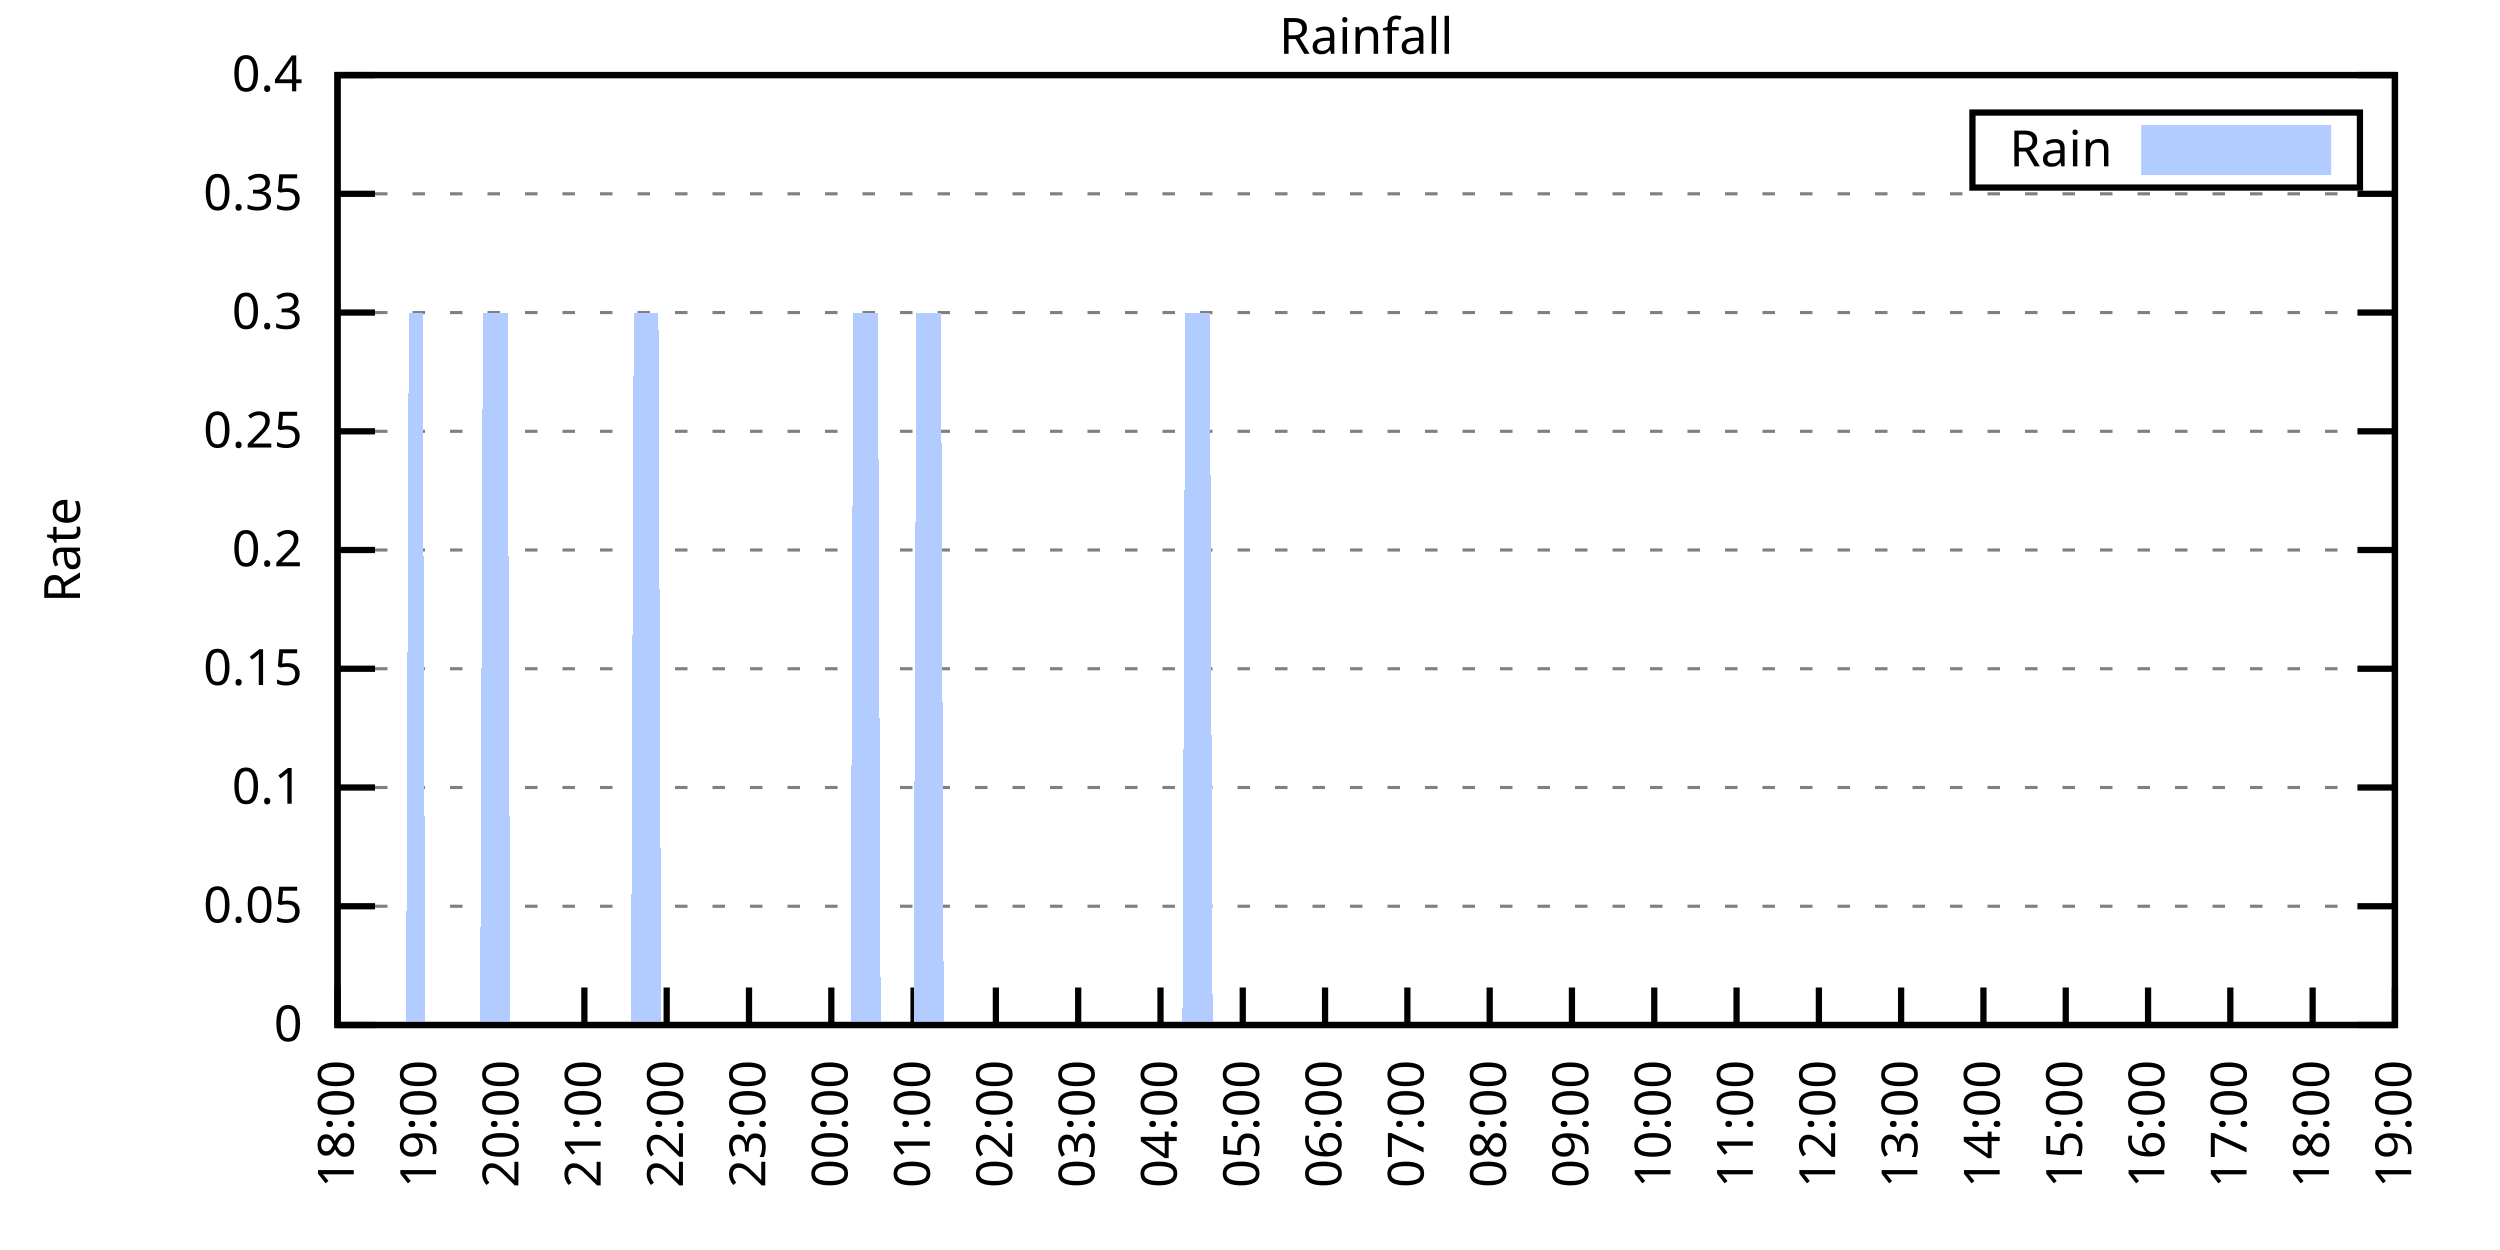
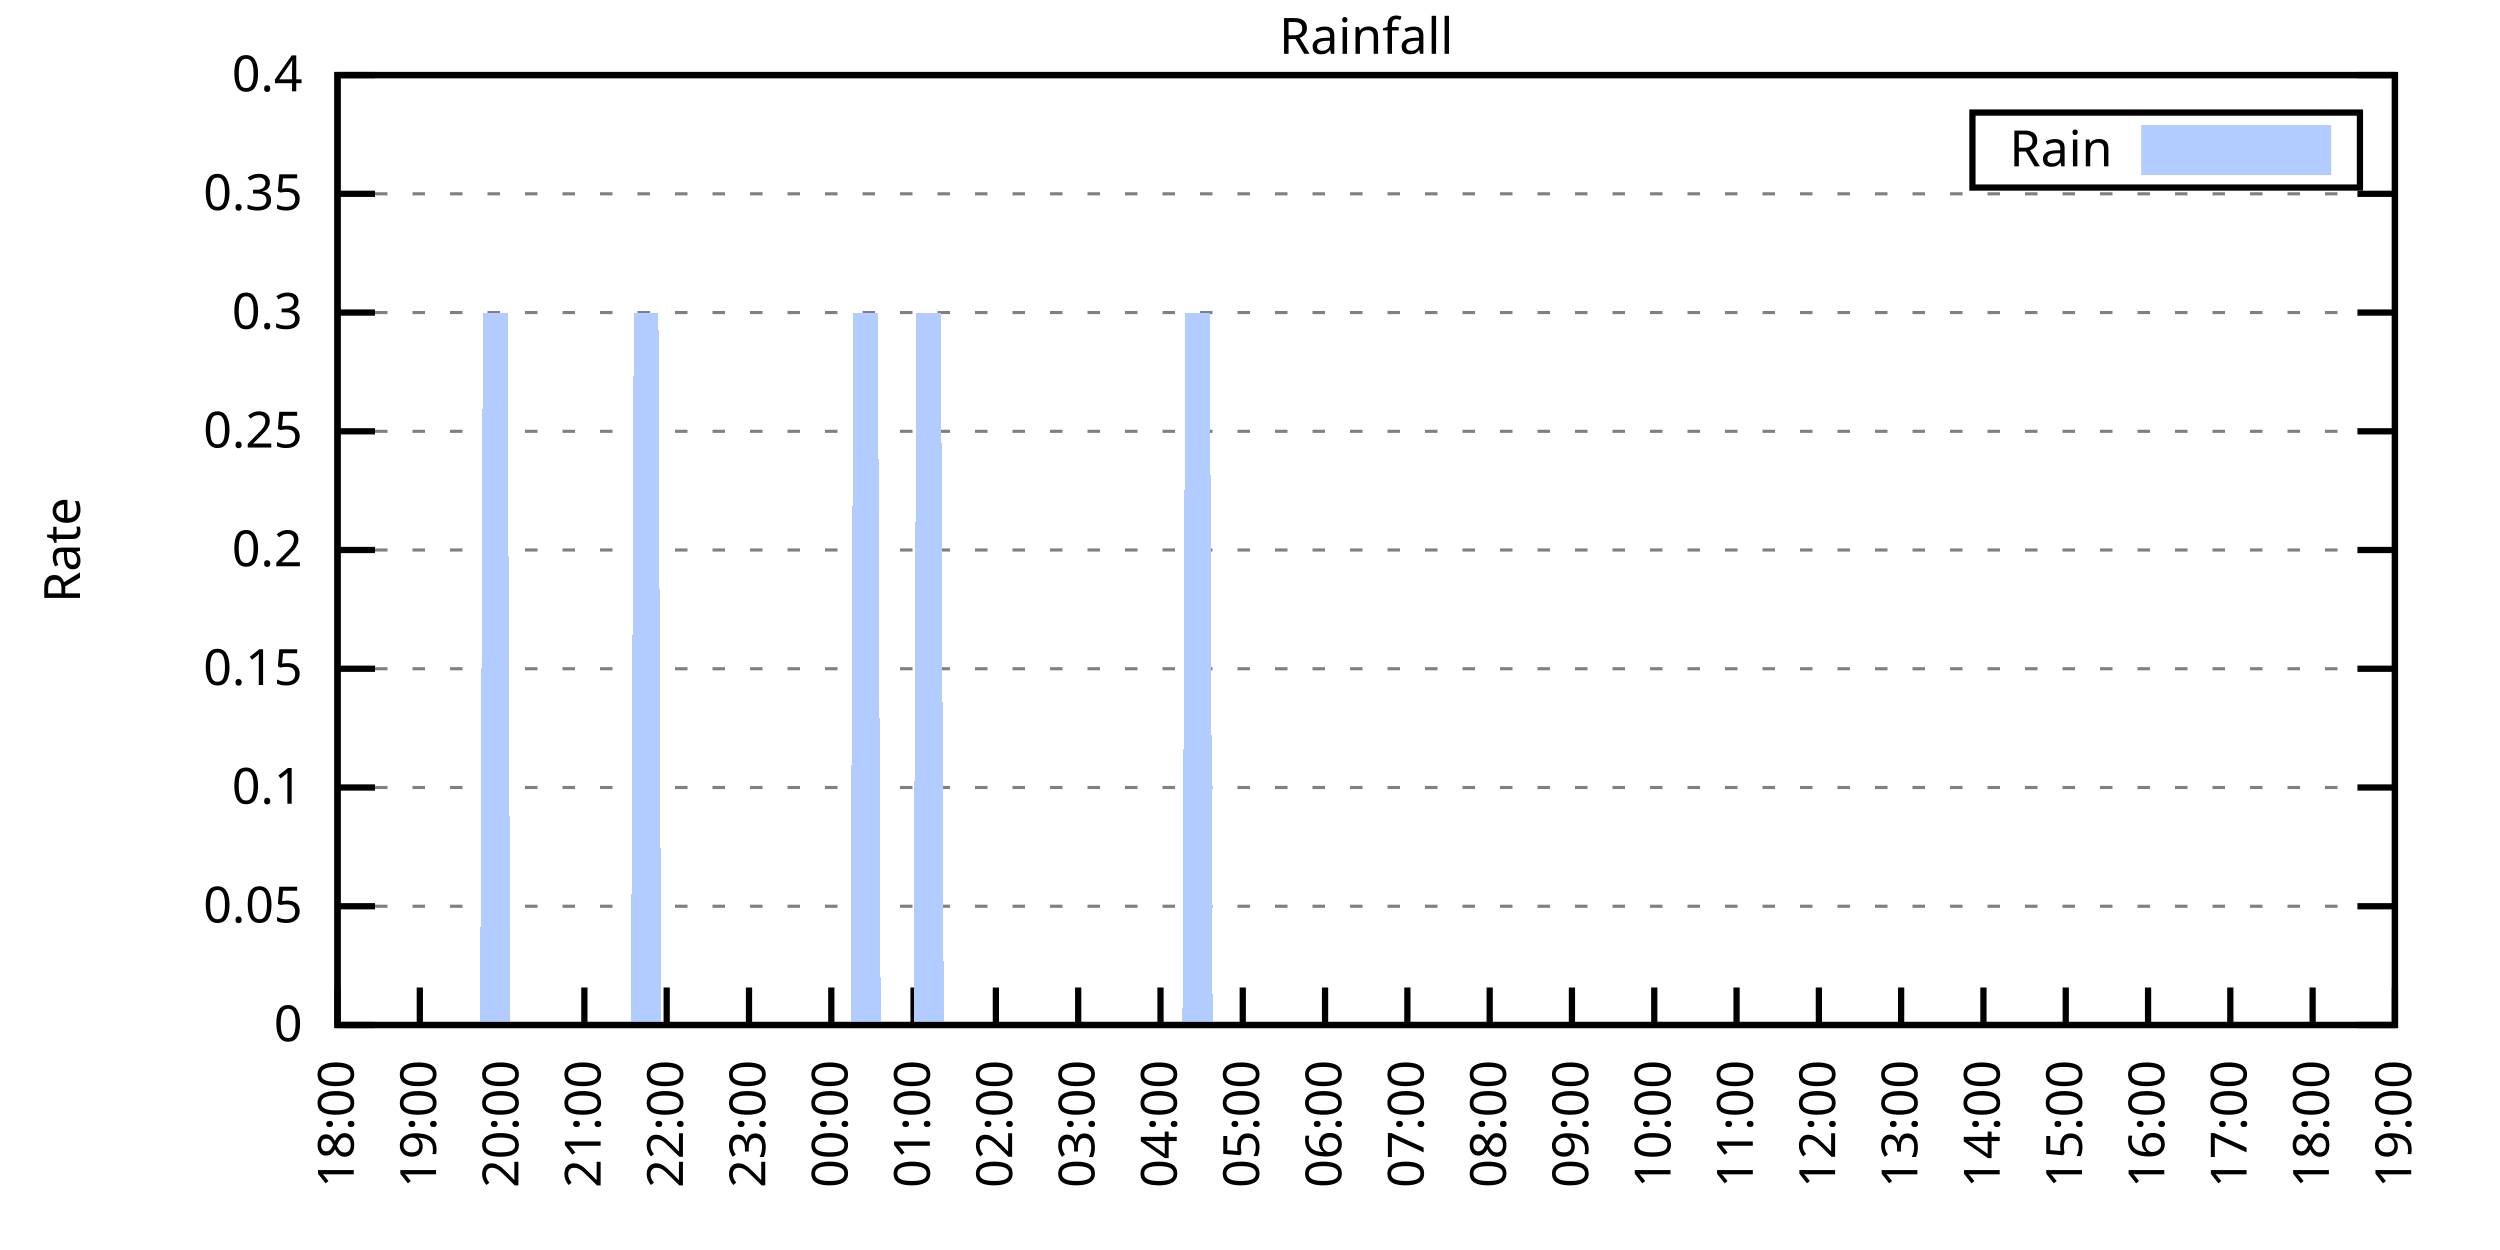
<svg xmlns="http://www.w3.org/2000/svg" xmlns:xlink="http://www.w3.org/1999/xlink" width="400" height="200" viewBox="0 0 400 200">
  <g id="gnuplot_canvas">
    <rect x="0" y="0" width="400" height="200" fill="none" />
    <defs>
      <circle id="gpDot" r="0.5" stroke-width="0.5" stroke="currentColor" />
      <path id="gpPt0" stroke-width="0.333" stroke="currentColor" d="M-1,0 h2 M0,-1 v2" />
      <path id="gpPt1" stroke-width="0.333" stroke="currentColor" d="M-1,-1 L1,1 M1,-1 L-1,1" />
      <path id="gpPt2" stroke-width="0.333" stroke="currentColor" d="M-1,0 L1,0 M0,-1 L0,1 M-1,-1 L1,1 M-1,1 L1,-1" />
      <rect id="gpPt3" stroke-width="0.333" stroke="currentColor" x="-1" y="-1" width="2" height="2" />
      <rect id="gpPt4" stroke-width="0.333" stroke="currentColor" fill="currentColor" x="-1" y="-1" width="2" height="2" />
      <circle id="gpPt5" stroke-width="0.333" stroke="currentColor" cx="0" cy="0" r="1" />
      <use xlink:href="#gpPt5" id="gpPt6" fill="currentColor" stroke="none" />
      <path id="gpPt7" stroke-width="0.333" stroke="currentColor" d="M0,-1.33 L-1.33,0.67 L1.33,0.67 z" />
      <use xlink:href="#gpPt7" id="gpPt8" fill="currentColor" stroke="none" />
      <use xlink:href="#gpPt7" id="gpPt9" stroke="currentColor" transform="rotate(180)" />
      <use xlink:href="#gpPt9" id="gpPt10" fill="currentColor" stroke="none" />
      <use xlink:href="#gpPt3" id="gpPt11" stroke="currentColor" transform="rotate(45)" />
      <use xlink:href="#gpPt11" id="gpPt12" fill="currentColor" stroke="none" />
      <path id="gpPt13" stroke-width="0.333" stroke="currentColor" d="M0,1.330 L1.265,0.411 L0.782,-1.067 L-0.782,-1.076 L-1.265,0.411 z" />
      <use xlink:href="#gpPt13" id="gpPt14" fill="currentColor" stroke="none" />
      <filter id="textbox" filterUnits="objectBoundingBox" x="0" y="0" height="1" width="1">
        <feFlood flood-color="white" flood-opacity="1" result="bgnd" />
        <feComposite in="SourceGraphic" in2="bgnd" operator="atop" />
      </filter>
      <filter id="greybox" filterUnits="objectBoundingBox" x="0" y="0" height="1" width="1">
        <feFlood flood-color="lightgrey" flood-opacity="1" result="grey" />
        <feComposite in="SourceGraphic" in2="grey" operator="atop" />
      </filter>
    </defs>
    <g fill="none" color="white" stroke="currentColor" stroke-width="1.00" stroke-linecap="butt" stroke-linejoin="miter">
</g>
    <g fill="none" color="black" stroke="currentColor" stroke-width="1.00" stroke-linecap="butt" stroke-linejoin="miter">
      <g stroke="none" shape-rendering="crispEdges">
        <polygon fill="rgb(255, 255, 255)" points="54.00,164.00 383.18,164.00 383.18,12.02 54.00,12.02 " />
      </g>
    </g>
    <g fill="none" color="black" stroke="currentColor" stroke-width="1.00" stroke-linecap="butt" stroke-linejoin="miter">
</g>
    <g fill="none" color="black" stroke="black" stroke-width="0.50" stroke-linecap="butt" stroke-linejoin="miter">
</g>
    <g fill="none" color="gray" stroke="currentColor" stroke-width="0.50" stroke-linecap="butt" stroke-linejoin="miter">
      <path stroke="gray" stroke-dasharray="2,4" class="gridline" d="M54.00,164.00 L383.19,164.00  " />
    </g>
    <g fill="none" color="gray" stroke="gray" stroke-width="1.00" stroke-linecap="butt" stroke-linejoin="miter">
</g>
    <g fill="none" color="black" stroke="currentColor" stroke-width="1.00" stroke-linecap="butt" stroke-linejoin="miter">
      <path stroke="black" d="M54.00,164.00 L60.00,164.00 M383.19,164.00 L377.19,164.00  " />
      <g transform="translate(48.40,166.60)" stroke="none" fill="black" font-family="Sans" font-size="8.00" text-anchor="end">
        <text>
          <tspan font-family="Sans"> 0</tspan>
        </text>
      </g>
    </g>
    <g fill="none" color="black" stroke="currentColor" stroke-width="1.00" stroke-linecap="butt" stroke-linejoin="miter">
</g>
    <g fill="none" color="black" stroke="black" stroke-width="0.50" stroke-linecap="butt" stroke-linejoin="miter">
</g>
    <g fill="none" color="gray" stroke="currentColor" stroke-width="0.50" stroke-linecap="butt" stroke-linejoin="miter">
      <path stroke="gray" stroke-dasharray="2,4" class="gridline" d="M54.00,145.00 L383.19,145.00  " />
    </g>
    <g fill="none" color="gray" stroke="gray" stroke-width="1.00" stroke-linecap="butt" stroke-linejoin="miter">
</g>
    <g fill="none" color="black" stroke="currentColor" stroke-width="1.00" stroke-linecap="butt" stroke-linejoin="miter">
      <path stroke="black" d="M54.00,145.00 L60.00,145.00 M383.19,145.00 L377.19,145.00  " />
      <g transform="translate(48.40,147.60)" stroke="none" fill="black" font-family="Sans" font-size="8.00" text-anchor="end">
        <text>
          <tspan font-family="Sans"> 0.05</tspan>
        </text>
      </g>
    </g>
    <g fill="none" color="black" stroke="currentColor" stroke-width="1.00" stroke-linecap="butt" stroke-linejoin="miter">
</g>
    <g fill="none" color="black" stroke="black" stroke-width="0.50" stroke-linecap="butt" stroke-linejoin="miter">
</g>
    <g fill="none" color="gray" stroke="currentColor" stroke-width="0.50" stroke-linecap="butt" stroke-linejoin="miter">
      <path stroke="gray" stroke-dasharray="2,4" class="gridline" d="M54.00,126.00 L383.19,126.00  " />
    </g>
    <g fill="none" color="gray" stroke="gray" stroke-width="1.00" stroke-linecap="butt" stroke-linejoin="miter">
</g>
    <g fill="none" color="black" stroke="currentColor" stroke-width="1.00" stroke-linecap="butt" stroke-linejoin="miter">
      <path stroke="black" d="M54.00,126.00 L60.00,126.00 M383.19,126.00 L377.19,126.00  " />
      <g transform="translate(48.40,128.60)" stroke="none" fill="black" font-family="Sans" font-size="8.00" text-anchor="end">
        <text>
          <tspan font-family="Sans"> 0.1</tspan>
        </text>
      </g>
    </g>
    <g fill="none" color="black" stroke="currentColor" stroke-width="1.00" stroke-linecap="butt" stroke-linejoin="miter">
</g>
    <g fill="none" color="black" stroke="black" stroke-width="0.50" stroke-linecap="butt" stroke-linejoin="miter">
</g>
    <g fill="none" color="gray" stroke="currentColor" stroke-width="0.50" stroke-linecap="butt" stroke-linejoin="miter">
      <path stroke="gray" stroke-dasharray="2,4" class="gridline" d="M54.00,107.00 L383.19,107.00  " />
    </g>
    <g fill="none" color="gray" stroke="gray" stroke-width="1.00" stroke-linecap="butt" stroke-linejoin="miter">
</g>
    <g fill="none" color="black" stroke="currentColor" stroke-width="1.00" stroke-linecap="butt" stroke-linejoin="miter">
      <path stroke="black" d="M54.00,107.00 L60.00,107.00 M383.19,107.00 L377.19,107.00  " />
      <g transform="translate(48.40,109.60)" stroke="none" fill="black" font-family="Sans" font-size="8.00" text-anchor="end">
        <text>
          <tspan font-family="Sans"> 0.15</tspan>
        </text>
      </g>
    </g>
    <g fill="none" color="black" stroke="currentColor" stroke-width="1.00" stroke-linecap="butt" stroke-linejoin="miter">
</g>
    <g fill="none" color="black" stroke="black" stroke-width="0.50" stroke-linecap="butt" stroke-linejoin="miter">
</g>
    <g fill="none" color="gray" stroke="currentColor" stroke-width="0.50" stroke-linecap="butt" stroke-linejoin="miter">
      <path stroke="gray" stroke-dasharray="2,4" class="gridline" d="M54.00,88.00 L383.19,88.00  " />
    </g>
    <g fill="none" color="gray" stroke="gray" stroke-width="1.00" stroke-linecap="butt" stroke-linejoin="miter">
</g>
    <g fill="none" color="black" stroke="currentColor" stroke-width="1.00" stroke-linecap="butt" stroke-linejoin="miter">
      <path stroke="black" d="M54.00,88.00 L60.00,88.00 M383.19,88.00 L377.19,88.00  " />
      <g transform="translate(48.40,90.60)" stroke="none" fill="black" font-family="Sans" font-size="8.00" text-anchor="end">
        <text>
          <tspan font-family="Sans"> 0.2</tspan>
        </text>
      </g>
    </g>
    <g fill="none" color="black" stroke="currentColor" stroke-width="1.00" stroke-linecap="butt" stroke-linejoin="miter">
</g>
    <g fill="none" color="black" stroke="black" stroke-width="0.50" stroke-linecap="butt" stroke-linejoin="miter">
</g>
    <g fill="none" color="gray" stroke="currentColor" stroke-width="0.50" stroke-linecap="butt" stroke-linejoin="miter">
      <path stroke="gray" stroke-dasharray="2,4" class="gridline" d="M54.00,69.01 L383.19,69.01  " />
    </g>
    <g fill="none" color="gray" stroke="gray" stroke-width="1.00" stroke-linecap="butt" stroke-linejoin="miter">
</g>
    <g fill="none" color="black" stroke="currentColor" stroke-width="1.00" stroke-linecap="butt" stroke-linejoin="miter">
      <path stroke="black" d="M54.00,69.01 L60.00,69.01 M383.19,69.01 L377.19,69.01  " />
      <g transform="translate(48.40,71.61)" stroke="none" fill="black" font-family="Sans" font-size="8.00" text-anchor="end">
        <text>
          <tspan font-family="Sans"> 0.25</tspan>
        </text>
      </g>
    </g>
    <g fill="none" color="black" stroke="currentColor" stroke-width="1.00" stroke-linecap="butt" stroke-linejoin="miter">
</g>
    <g fill="none" color="black" stroke="black" stroke-width="0.50" stroke-linecap="butt" stroke-linejoin="miter">
</g>
    <g fill="none" color="gray" stroke="currentColor" stroke-width="0.50" stroke-linecap="butt" stroke-linejoin="miter">
      <path stroke="gray" stroke-dasharray="2,4" class="gridline" d="M54.00,50.01 L383.19,50.01  " />
    </g>
    <g fill="none" color="gray" stroke="gray" stroke-width="1.00" stroke-linecap="butt" stroke-linejoin="miter">
</g>
    <g fill="none" color="black" stroke="currentColor" stroke-width="1.00" stroke-linecap="butt" stroke-linejoin="miter">
      <path stroke="black" d="M54.00,50.01 L60.00,50.01 M383.19,50.01 L377.19,50.01  " />
      <g transform="translate(48.40,52.61)" stroke="none" fill="black" font-family="Sans" font-size="8.00" text-anchor="end">
        <text>
          <tspan font-family="Sans"> 0.3</tspan>
        </text>
      </g>
    </g>
    <g fill="none" color="black" stroke="currentColor" stroke-width="1.00" stroke-linecap="butt" stroke-linejoin="miter">
</g>
    <g fill="none" color="black" stroke="black" stroke-width="0.50" stroke-linecap="butt" stroke-linejoin="miter">
</g>
    <g fill="none" color="gray" stroke="currentColor" stroke-width="0.50" stroke-linecap="butt" stroke-linejoin="miter">
      <path stroke="gray" stroke-dasharray="2,4" class="gridline" d="M54.00,31.01 L383.19,31.01  " />
    </g>
    <g fill="none" color="gray" stroke="gray" stroke-width="1.00" stroke-linecap="butt" stroke-linejoin="miter">
</g>
    <g fill="none" color="black" stroke="currentColor" stroke-width="1.00" stroke-linecap="butt" stroke-linejoin="miter">
      <path stroke="black" d="M54.00,31.01 L60.00,31.01 M383.19,31.01 L377.19,31.01  " />
      <g transform="translate(48.40,33.61)" stroke="none" fill="black" font-family="Sans" font-size="8.00" text-anchor="end">
        <text>
          <tspan font-family="Sans"> 0.35</tspan>
        </text>
      </g>
    </g>
    <g fill="none" color="black" stroke="currentColor" stroke-width="1.00" stroke-linecap="butt" stroke-linejoin="miter">
</g>
    <g fill="none" color="black" stroke="black" stroke-width="0.50" stroke-linecap="butt" stroke-linejoin="miter">
</g>
    <g fill="none" color="gray" stroke="currentColor" stroke-width="0.50" stroke-linecap="butt" stroke-linejoin="miter">
      <path stroke="gray" stroke-dasharray="2,4" class="gridline" d="M54.00,12.01 L383.19,12.01  " />
    </g>
    <g fill="none" color="gray" stroke="gray" stroke-width="1.00" stroke-linecap="butt" stroke-linejoin="miter">
</g>
    <g fill="none" color="black" stroke="currentColor" stroke-width="1.00" stroke-linecap="butt" stroke-linejoin="miter">
      <path stroke="black" d="M54.00,12.01 L60.00,12.01 M383.19,12.01 L377.19,12.01  " />
      <g transform="translate(48.40,14.61)" stroke="none" fill="black" font-family="Sans" font-size="8.00" text-anchor="end">
        <text>
          <tspan font-family="Sans"> 0.4</tspan>
        </text>
      </g>
    </g>
    <g fill="none" color="black" stroke="currentColor" stroke-width="1.00" stroke-linecap="butt" stroke-linejoin="miter">
      <path stroke="black" d="M54.00,164.00 L54.00,158.00  " />
      <g transform="translate(56.60,169.60) rotate(270.00)" stroke="none" fill="black" font-family="Sans" font-size="8.00" text-anchor="end">
        <text>
          <tspan font-family="Sans">18:00</tspan>
        </text>
      </g>
    </g>
    <g fill="none" color="black" stroke="currentColor" stroke-width="1.00" stroke-linecap="butt" stroke-linejoin="miter">
      <path stroke="black" d="M67.17,164.00 L67.17,158.00  " />
      <g transform="translate(69.77,169.60) rotate(270.00)" stroke="none" fill="black" font-family="Sans" font-size="8.00" text-anchor="end">
        <text>
          <tspan font-family="Sans">19:00</tspan>
        </text>
      </g>
    </g>
    <g fill="none" color="black" stroke="currentColor" stroke-width="1.00" stroke-linecap="butt" stroke-linejoin="miter">
      <path stroke="black" d="M80.34,164.00 L80.34,158.00  " />
      <g transform="translate(82.94,169.60) rotate(270.00)" stroke="none" fill="black" font-family="Sans" font-size="8.00" text-anchor="end">
        <text>
          <tspan font-family="Sans">20:00</tspan>
        </text>
      </g>
    </g>
    <g fill="none" color="black" stroke="currentColor" stroke-width="1.00" stroke-linecap="butt" stroke-linejoin="miter">
      <path stroke="black" d="M93.50,164.00 L93.50,158.00  " />
      <g transform="translate(96.10,169.60) rotate(270.00)" stroke="none" fill="black" font-family="Sans" font-size="8.00" text-anchor="end">
        <text>
          <tspan font-family="Sans">21:00</tspan>
        </text>
      </g>
    </g>
    <g fill="none" color="black" stroke="currentColor" stroke-width="1.00" stroke-linecap="butt" stroke-linejoin="miter">
      <path stroke="black" d="M106.67,164.00 L106.67,158.00  " />
      <g transform="translate(109.27,169.60) rotate(270.00)" stroke="none" fill="black" font-family="Sans" font-size="8.00" text-anchor="end">
        <text>
          <tspan font-family="Sans">22:00</tspan>
        </text>
      </g>
    </g>
    <g fill="none" color="black" stroke="currentColor" stroke-width="1.00" stroke-linecap="butt" stroke-linejoin="miter">
      <path stroke="black" d="M119.84,164.00 L119.84,158.00  " />
      <g transform="translate(122.44,169.60) rotate(270.00)" stroke="none" fill="black" font-family="Sans" font-size="8.00" text-anchor="end">
        <text>
          <tspan font-family="Sans">23:00</tspan>
        </text>
      </g>
    </g>
    <g fill="none" color="black" stroke="currentColor" stroke-width="1.00" stroke-linecap="butt" stroke-linejoin="miter">
      <path stroke="black" d="M133.01,164.00 L133.01,158.00  " />
      <g transform="translate(135.61,169.60) rotate(270.00)" stroke="none" fill="black" font-family="Sans" font-size="8.00" text-anchor="end">
        <text>
          <tspan font-family="Sans">00:00</tspan>
        </text>
      </g>
    </g>
    <g fill="none" color="black" stroke="currentColor" stroke-width="1.00" stroke-linecap="butt" stroke-linejoin="miter">
      <path stroke="black" d="M146.17,164.00 L146.17,158.00  " />
      <g transform="translate(148.77,169.60) rotate(270.00)" stroke="none" fill="black" font-family="Sans" font-size="8.00" text-anchor="end">
        <text>
          <tspan font-family="Sans">01:00</tspan>
        </text>
      </g>
    </g>
    <g fill="none" color="black" stroke="currentColor" stroke-width="1.00" stroke-linecap="butt" stroke-linejoin="miter">
      <path stroke="black" d="M159.34,164.00 L159.34,158.00  " />
      <g transform="translate(161.94,169.60) rotate(270.00)" stroke="none" fill="black" font-family="Sans" font-size="8.00" text-anchor="end">
        <text>
          <tspan font-family="Sans">02:00</tspan>
        </text>
      </g>
    </g>
    <g fill="none" color="black" stroke="currentColor" stroke-width="1.00" stroke-linecap="butt" stroke-linejoin="miter">
      <path stroke="black" d="M172.51,164.00 L172.51,158.00  " />
      <g transform="translate(175.11,169.60) rotate(270.00)" stroke="none" fill="black" font-family="Sans" font-size="8.00" text-anchor="end">
        <text>
          <tspan font-family="Sans">03:00</tspan>
        </text>
      </g>
    </g>
    <g fill="none" color="black" stroke="currentColor" stroke-width="1.00" stroke-linecap="butt" stroke-linejoin="miter">
      <path stroke="black" d="M185.68,164.00 L185.68,158.00  " />
      <g transform="translate(188.28,169.60) rotate(270.00)" stroke="none" fill="black" font-family="Sans" font-size="8.00" text-anchor="end">
        <text>
          <tspan font-family="Sans">04:00</tspan>
        </text>
      </g>
    </g>
    <g fill="none" color="black" stroke="currentColor" stroke-width="1.00" stroke-linecap="butt" stroke-linejoin="miter">
      <path stroke="black" d="M198.84,164.00 L198.84,158.00  " />
      <g transform="translate(201.44,169.60) rotate(270.00)" stroke="none" fill="black" font-family="Sans" font-size="8.00" text-anchor="end">
        <text>
          <tspan font-family="Sans">05:00</tspan>
        </text>
      </g>
    </g>
    <g fill="none" color="black" stroke="currentColor" stroke-width="1.00" stroke-linecap="butt" stroke-linejoin="miter">
      <path stroke="black" d="M212.01,164.00 L212.01,158.00  " />
      <g transform="translate(214.61,169.60) rotate(270.00)" stroke="none" fill="black" font-family="Sans" font-size="8.00" text-anchor="end">
        <text>
          <tspan font-family="Sans">06:00</tspan>
        </text>
      </g>
    </g>
    <g fill="none" color="black" stroke="currentColor" stroke-width="1.00" stroke-linecap="butt" stroke-linejoin="miter">
      <path stroke="black" d="M225.18,164.00 L225.18,158.00  " />
      <g transform="translate(227.78,169.60) rotate(270.00)" stroke="none" fill="black" font-family="Sans" font-size="8.00" text-anchor="end">
        <text>
          <tspan font-family="Sans">07:00</tspan>
        </text>
      </g>
    </g>
    <g fill="none" color="black" stroke="currentColor" stroke-width="1.00" stroke-linecap="butt" stroke-linejoin="miter">
      <path stroke="black" d="M238.35,164.00 L238.35,158.00  " />
      <g transform="translate(240.95,169.60) rotate(270.00)" stroke="none" fill="black" font-family="Sans" font-size="8.00" text-anchor="end">
        <text>
          <tspan font-family="Sans">08:00</tspan>
        </text>
      </g>
    </g>
    <g fill="none" color="black" stroke="currentColor" stroke-width="1.00" stroke-linecap="butt" stroke-linejoin="miter">
      <path stroke="black" d="M251.51,164.00 L251.51,158.00  " />
      <g transform="translate(254.11,169.60) rotate(270.00)" stroke="none" fill="black" font-family="Sans" font-size="8.00" text-anchor="end">
        <text>
          <tspan font-family="Sans">09:00</tspan>
        </text>
      </g>
    </g>
    <g fill="none" color="black" stroke="currentColor" stroke-width="1.00" stroke-linecap="butt" stroke-linejoin="miter">
      <path stroke="black" d="M264.68,164.00 L264.68,158.00  " />
      <g transform="translate(267.28,169.60) rotate(270.00)" stroke="none" fill="black" font-family="Sans" font-size="8.00" text-anchor="end">
        <text>
          <tspan font-family="Sans">10:00</tspan>
        </text>
      </g>
    </g>
    <g fill="none" color="black" stroke="currentColor" stroke-width="1.00" stroke-linecap="butt" stroke-linejoin="miter">
      <path stroke="black" d="M277.85,164.00 L277.85,158.00  " />
      <g transform="translate(280.45,169.60) rotate(270.00)" stroke="none" fill="black" font-family="Sans" font-size="8.00" text-anchor="end">
        <text>
          <tspan font-family="Sans">11:00</tspan>
        </text>
      </g>
    </g>
    <g fill="none" color="black" stroke="currentColor" stroke-width="1.00" stroke-linecap="butt" stroke-linejoin="miter">
      <path stroke="black" d="M291.02,164.00 L291.02,158.00  " />
      <g transform="translate(293.62,169.60) rotate(270.00)" stroke="none" fill="black" font-family="Sans" font-size="8.00" text-anchor="end">
        <text>
          <tspan font-family="Sans">12:00</tspan>
        </text>
      </g>
    </g>
    <g fill="none" color="black" stroke="currentColor" stroke-width="1.00" stroke-linecap="butt" stroke-linejoin="miter">
      <path stroke="black" d="M304.18,164.00 L304.18,158.00  " />
      <g transform="translate(306.78,169.60) rotate(270.00)" stroke="none" fill="black" font-family="Sans" font-size="8.00" text-anchor="end">
        <text>
          <tspan font-family="Sans">13:00</tspan>
        </text>
      </g>
    </g>
    <g fill="none" color="black" stroke="currentColor" stroke-width="1.00" stroke-linecap="butt" stroke-linejoin="miter">
      <path stroke="black" d="M317.35,164.00 L317.35,158.00  " />
      <g transform="translate(319.95,169.60) rotate(270.00)" stroke="none" fill="black" font-family="Sans" font-size="8.00" text-anchor="end">
        <text>
          <tspan font-family="Sans">14:00</tspan>
        </text>
      </g>
    </g>
    <g fill="none" color="black" stroke="currentColor" stroke-width="1.00" stroke-linecap="butt" stroke-linejoin="miter">
      <path stroke="black" d="M330.52,164.00 L330.52,158.00  " />
      <g transform="translate(333.12,169.60) rotate(270.00)" stroke="none" fill="black" font-family="Sans" font-size="8.00" text-anchor="end">
        <text>
          <tspan font-family="Sans">15:00</tspan>
        </text>
      </g>
    </g>
    <g fill="none" color="black" stroke="currentColor" stroke-width="1.00" stroke-linecap="butt" stroke-linejoin="miter">
      <path stroke="black" d="M343.69,164.00 L343.69,158.00  " />
      <g transform="translate(346.29,169.60) rotate(270.00)" stroke="none" fill="black" font-family="Sans" font-size="8.00" text-anchor="end">
        <text>
          <tspan font-family="Sans">16:00</tspan>
        </text>
      </g>
    </g>
    <g fill="none" color="black" stroke="currentColor" stroke-width="1.00" stroke-linecap="butt" stroke-linejoin="miter">
      <path stroke="black" d="M356.85,164.00 L356.85,158.00  " />
      <g transform="translate(359.45,169.60) rotate(270.00)" stroke="none" fill="black" font-family="Sans" font-size="8.00" text-anchor="end">
        <text>
          <tspan font-family="Sans">17:00</tspan>
        </text>
      </g>
    </g>
    <g fill="none" color="black" stroke="currentColor" stroke-width="1.00" stroke-linecap="butt" stroke-linejoin="miter">
      <path stroke="black" d="M370.02,164.00 L370.02,158.00  " />
      <g transform="translate(372.62,169.60) rotate(270.00)" stroke="none" fill="black" font-family="Sans" font-size="8.00" text-anchor="end">
        <text>
          <tspan font-family="Sans">18:00</tspan>
        </text>
      </g>
    </g>
    <g fill="none" color="black" stroke="currentColor" stroke-width="1.00" stroke-linecap="butt" stroke-linejoin="miter">
      <path stroke="black" d="M383.19,164.00 L383.19,158.00  " />
      <g transform="translate(385.79,169.60) rotate(270.00)" stroke="none" fill="black" font-family="Sans" font-size="8.00" text-anchor="end">
        <text>
          <tspan font-family="Sans">19:00</tspan>
        </text>
      </g>
    </g>
    <g fill="none" color="black" stroke="currentColor" stroke-width="1.00" stroke-linecap="butt" stroke-linejoin="miter">
</g>
    <g fill="none" color="black" stroke="currentColor" stroke-width="1.00" stroke-linecap="butt" stroke-linejoin="miter">
      <path stroke="black" d="M54.00,12.01 L54.00,164.00 L383.19,164.00 L383.19,12.01 L54.00,12.01 Z  " />
    </g>
    <g fill="none" color="black" stroke="currentColor" stroke-width="1.00" stroke-linecap="butt" stroke-linejoin="miter">
</g>
    <g fill="none" color="black" stroke="currentColor" stroke-width="1.00" stroke-linecap="butt" stroke-linejoin="miter">
      <path stroke="black" d="M315.59,30.01 L315.59,18.01 L377.59,18.01 L377.59,30.01 L315.59,30.01 Z  " />
    </g>
    <g id="Rainfall_plot_1">
      <g fill="none" color="white" stroke="black" stroke-width="2.00" stroke-linecap="butt" stroke-linejoin="miter">
</g>
      <g fill="none" color="black" stroke="currentColor" stroke-width="2.00" stroke-linecap="butt" stroke-linejoin="miter">
        <g transform="translate(337.99,26.61)" stroke="none" fill="black" font-family="Sans" font-size="8.00" text-anchor="end">
          <text>
            <tspan font-family="Sans">Rain</tspan>
          </text>
        </g>
      </g>
      <g fill="none" color="black" stroke="currentColor" stroke-width="2.00" stroke-linecap="butt" stroke-linejoin="miter">
        <g stroke="none" shape-rendering="crispEdges">
          <polygon fill="rgb(178, 204, 255)" points="343.59,27.01 371.99,27.01 371.99,21.01 343.59,21.01 " />
        </g>
        <path stroke="rgb(178, 204, 255)" d="M343.59,27.01 L371.99,27.01 L371.99,21.01 L343.59,21.01 L343.59,27.01 Z  " />
      </g>
      <g fill="none" color="black" stroke="currentColor" stroke-width="2.00" stroke-linecap="butt" stroke-linejoin="miter">
        <g stroke="none" shape-rendering="crispEdges">
-           <polygon fill="rgb(178, 204, 255)" points="61.02,164.00 61.46,164.00 61.90,164.00 62.34,164.00 62.78,164.00 63.22,164.00 63.66,164.00 64.10,164.00 64.53,164.00 64.97,164.00 65.41,50.01 65.85,50.01 66.29,50.01 66.73,50.01 67.17,50.01 67.61,50.01 68.05,164.00 68.48,164.00 68.92,164.00 69.36,164.00 69.80,164.00 70.24,164.00 70.68,164.00 71.12,164.00 71.56,164.00 72.00,164.00 72.43,164.00 72.87,164.00 73.31,164.00 73.75,164.00 74.19,164.00 74.63,164.00 75.07,164.00 75.51,164.00 75.95,164.00 76.38,164.00 76.82,164.00 77.26,50.01 77.70,50.01 78.14,50.01 78.58,50.01 79.02,50.01 79.46,50.01 79.90,50.01 80.34,50.01 80.77,50.01 81.21,50.01 81.65,164.00 82.09,164.00 82.53,164.00 82.97,164.00 83.41,164.00 83.85,164.00 84.29,164.00 84.72,164.00 85.16,164.00 85.60,164.00 86.04,164.00 86.48,164.00 86.92,164.00 87.36,164.00 87.80,164.00 88.24,164.00 88.67,164.00 89.11,164.00 89.55,164.00 89.99,164.00 90.43,164.00 90.87,164.00 91.31,164.00 91.75,164.00 92.19,164.00 92.62,164.00 93.06,164.00 93.50,164.00 93.94,164.00 94.38,164.00 94.82,164.00 95.26,164.00 95.70,164.00 96.14,164.00 96.58,164.00 97.01,164.00 97.45,164.00 97.89,164.00 98.33,164.00 98.77,164.00 99.21,164.00 99.65,164.00 100.09,164.00 100.53,164.00 100.96,164.00 101.40,50.01 101.84,50.01 102.28,50.01 102.72,50.01 103.16,50.01 103.60,50.01 104.04,50.01 104.48,50.01 104.91,50.01 105.35,50.01 105.79,164.00 106.23,164.00 106.67,164.00 107.11,164.00 107.55,164.00 107.99,164.00 108.43,164.00 108.87,164.00 109.30,164.00 109.74,164.00 110.18,164.00 110.62,164.00 111.06,164.00 111.50,164.00 111.94,164.00 112.38,164.00 112.82,164.00 113.25,164.00 113.69,164.00 114.13,164.00 114.57,164.00 115.01,164.00 115.45,164.00 115.89,164.00 116.33,164.00 116.77,164.00 117.20,164.00 117.64,164.00 118.08,164.00 118.52,164.00 118.96,164.00 119.40,164.00 119.84,164.00 120.28,164.00 120.72,164.00 121.15,164.00 121.59,164.00 122.03,164.00 122.47,164.00 122.91,164.00 123.35,164.00 123.79,164.00 124.23,164.00 124.67,164.00 125.11,164.00 125.54,164.00 125.98,164.00 126.42,164.00 126.86,164.00 127.30,164.00 127.74,164.00 128.18,164.00 128.62,164.00 129.06,164.00 129.49,164.00 129.93,164.00 130.37,164.00 130.81,164.00 131.25,164.00 131.69,164.00 132.13,164.00 132.57,164.00 133.01,164.00 133.44,164.00 133.88,164.00 134.32,164.00 134.76,164.00 135.20,164.00 135.64,164.00 136.08,164.00 136.52,50.01 136.96,50.01 137.39,50.01 137.83,50.01 138.27,50.01 138.71,50.01 139.15,50.01 139.59,50.01 140.03,50.01 140.47,50.01 140.91,164.00 141.35,164.00 141.78,164.00 142.22,164.00 142.66,164.00 143.10,164.00 143.54,164.00 143.98,164.00 144.42,164.00 144.86,164.00 145.30,164.00 145.73,164.00 146.17,164.00 146.61,50.01 147.05,50.01 147.49,50.01 147.93,50.01 148.37,50.01 148.81,50.01 149.25,50.01 149.68,50.01 150.12,50.01 150.56,50.01 151.00,164.00 151.44,164.00 151.88,164.00 152.32,164.00 152.76,164.00 153.20,164.00 153.63,164.00 154.07,164.00 154.51,164.00 154.95,164.00 155.39,164.00 155.83,164.00 156.27,164.00 156.71,164.00 157.15,164.00 157.59,164.00 158.02,164.00 158.46,164.00 158.90,164.00 159.34,164.00 159.78,164.00 160.22,164.00 160.66,164.00 161.10,164.00 161.54,164.00 161.97,164.00 162.41,164.00 162.85,164.00 163.29,164.00 163.73,164.00 164.17,164.00 164.61,164.00 165.05,164.00 165.49,164.00 165.92,164.00 166.36,164.00 166.80,164.00 167.24,164.00 167.68,164.00 168.12,164.00 168.56,164.00 169.00,164.00 169.44,164.00 169.87,164.00 170.31,164.00 170.75,164.00 171.19,164.00 171.63,164.00 172.07,164.00 172.51,164.00 172.95,164.00 173.39,164.00 173.83,164.00 174.26,164.00 174.70,164.00 175.14,164.00 175.58,164.00 176.02,164.00 176.46,164.00 176.90,164.00 177.34,164.00 177.78,164.00 178.21,164.00 178.65,164.00 179.09,164.00 179.53,164.00 179.97,164.00 180.41,164.00 180.85,164.00 181.29,164.00 181.73,164.00 182.16,164.00 182.60,164.00 183.04,164.00 183.48,164.00 183.92,164.00 184.36,164.00 184.80,164.00 185.24,164.00 185.68,164.00 186.11,164.00 186.55,164.00 186.99,164.00 187.43,164.00 187.87,164.00 188.31,164.00 188.75,164.00 189.19,164.00 189.63,50.01 190.07,50.01 190.50,50.01 190.94,50.01 191.38,50.01 191.82,50.01 192.26,50.01 192.70,50.01 193.14,50.01 193.58,50.01 194.02,164.00 194.45,164.00 194.89,164.00 195.33,164.00 195.77,164.00 196.21,164.00 196.65,164.00 197.09,164.00 197.53,164.00 197.97,164.00 198.40,164.00 198.84,164.00 199.28,164.00 199.72,164.00 200.16,164.00 200.60,164.00 201.04,164.00 201.48,164.00 201.92,164.00 202.35,164.00 202.79,164.00 203.23,164.00 203.67,164.00 204.11,164.00 204.55,164.00 204.99,164.00 205.43,164.00 205.87,164.00 206.31,164.00 206.74,164.00 207.18,164.00 207.62,164.00 208.06,164.00 208.50,164.00 208.94,164.00 209.38,164.00 209.82,164.00 210.26,164.00 210.69,164.00 211.13,164.00 211.57,164.00 212.01,164.00 212.45,164.00 212.89,164.00 213.33,164.00 213.77,164.00 214.21,164.00 214.64,164.00 215.08,164.00 215.52,164.00 215.96,164.00 216.40,164.00 216.84,164.00 217.28,164.00 217.72,164.00 218.16,164.00 218.60,164.00 219.03,164.00 219.47,164.00 219.91,164.00 220.35,164.00 220.79,164.00 221.23,164.00 221.67,164.00 222.11,164.00 222.55,164.00 222.98,164.00 223.42,164.00 223.86,164.00 224.30,164.00 224.74,164.00 225.18,164.00 225.62,164.00 226.06,164.00 226.50,164.00 226.93,164.00 227.37,164.00 227.81,164.00 228.25,164.00 228.69,164.00 229.13,164.00 229.57,164.00 230.01,164.00 230.45,164.00 230.88,164.00 231.32,164.00 231.76,164.00 232.20,164.00 232.64,164.00 233.08,164.00 233.52,164.00 233.96,164.00 234.40,164.00 234.84,164.00 235.27,164.00 235.71,164.00 236.15,164.00 236.59,164.00 237.03,164.00 237.47,164.00 237.91,164.00 238.35,164.00 238.79,164.00 239.22,164.00 239.66,164.00 240.10,164.00 240.54,164.00 240.98,164.00 241.42,164.00 241.86,164.00 242.30,164.00 242.74,164.00 243.17,164.00 243.61,164.00 244.05,164.00 244.49,164.00 244.93,164.00 245.37,164.00 245.81,164.00 246.25,164.00 246.69,164.00 247.12,164.00 247.56,164.00 248.00,164.00 248.44,164.00 248.88,164.00 249.32,164.00 249.76,164.00 250.20,164.00 250.64,164.00 251.08,164.00 251.51,164.00 251.95,164.00 252.39,164.00 252.83,164.00 253.27,164.00 253.71,164.00 254.15,164.00 254.59,164.00 255.03,164.00 255.46,164.00 255.90,164.00 256.34,164.00 256.78,164.00 257.22,164.00 257.66,164.00 258.10,164.00 258.54,164.00 258.98,164.00 259.41,164.00 259.85,164.00 260.29,164.00 260.73,164.00 261.17,164.00 261.61,164.00 262.05,164.00 262.49,164.00 262.93,164.00 263.36,164.00 263.80,164.00 264.24,164.00 264.68,164.00 265.12,164.00 265.56,164.00 266.00,164.00 266.44,164.00 266.88,164.00 267.32,164.00 267.75,164.00 268.19,164.00 268.63,164.00 269.07,164.00 269.51,164.00 269.95,164.00 270.39,164.00 270.83,164.00 271.27,164.00 271.70,164.00 272.14,164.00 272.58,164.00 273.02,164.00 273.46,164.00 273.90,164.00 274.34,164.00 274.78,164.00 275.22,164.00 275.65,164.00 276.09,164.00 276.53,164.00 276.97,164.00 277.41,164.00 277.85,164.00 278.29,164.00 278.73,164.00 279.17,164.00 279.60,164.00 280.04,164.00 280.48,164.00 280.92,164.00 281.36,164.00 281.80,164.00 282.24,164.00 282.68,164.00 283.12,164.00 283.56,164.00 283.99,164.00 284.43,164.00 284.87,164.00 285.31,164.00 285.75,164.00 286.19,164.00 286.63,164.00 287.07,164.00 287.51,164.00 287.94,164.00 288.38,164.00 288.82,164.00 289.26,164.00 289.70,164.00 290.14,164.00 290.58,164.00 291.02,164.00 291.46,164.00 291.89,164.00 292.33,164.00 292.77,164.00 293.21,164.00 293.65,164.00 294.09,164.00 294.53,164.00 294.97,164.00 295.41,164.00 295.84,164.00 296.28,164.00 296.72,164.00 297.16,164.00 297.60,164.00 298.04,164.00 298.48,164.00 298.92,164.00 299.36,164.00 299.80,164.00 300.23,164.00 300.67,164.00 301.11,164.00 301.55,164.00 301.99,164.00 302.43,164.00 302.87,164.00 303.31,164.00 303.75,164.00 304.18,164.00 304.62,164.00 305.06,164.00 305.50,164.00 305.94,164.00 306.38,164.00 306.82,164.00 307.26,164.00 307.70,164.00 308.13,164.00 308.57,164.00 309.01,164.00 309.45,164.00 309.89,164.00 310.33,164.00 310.77,164.00 311.21,164.00 311.65,164.00 312.08,164.00 312.52,164.00 312.96,164.00 313.40,164.00 313.84,164.00 314.28,164.00 314.72,164.00 315.16,164.00 315.60,164.00 316.04,164.00 316.47,164.00 316.91,164.00 317.35,164.00 317.79,164.00 318.23,164.00 318.67,164.00 319.11,164.00 319.55,164.00 319.99,164.00 320.42,164.00 320.86,164.00 321.30,164.00 321.74,164.00 322.18,164.00 322.62,164.00 323.06,164.00 323.50,164.00 323.94,164.00 324.37,164.00 324.81,164.00 325.25,164.00 325.69,164.00 326.13,164.00 326.57,164.00 327.01,164.00 327.45,164.00 327.89,164.00 328.33,164.00 328.76,164.00 329.20,164.00 329.64,164.00 330.08,164.00 330.52,164.00 330.96,164.00 331.40,164.00 331.84,164.00 332.28,164.00 332.71,164.00 333.15,164.00 333.59,164.00 334.03,164.00 334.47,164.00 334.91,164.00 335.35,164.00 335.79,164.00 336.23,164.00 336.66,164.00 337.10,164.00 337.54,164.00 337.98,164.00 338.42,164.00 338.86,164.00 339.30,164.00 339.74,164.00 340.18,164.00 340.61,164.00 341.05,164.00 341.49,164.00 341.93,164.00 342.37,164.00 342.81,164.00 343.25,164.00 343.69,164.00 344.13,164.00 344.57,164.00 345.00,164.00 345.44,164.00 345.88,164.00 346.32,164.00 346.76,164.00 347.20,164.00 347.64,164.00 348.08,164.00 348.52,164.00 348.95,164.00 349.39,164.00 349.83,164.00 350.27,164.00 350.71,164.00 351.15,164.00 351.59,164.00 352.03,164.00 352.47,164.00 352.90,164.00 353.34,164.00 353.78,164.00 354.22,164.00 354.66,164.00 355.10,164.00 355.54,164.00 355.98,164.00 356.42,164.00 356.85,164.00 357.29,164.00 357.73,164.00 358.17,164.00 358.61,164.00 359.05,164.00 359.49,164.00 359.93,164.00 360.37,164.00 360.81,164.00 361.24,164.00 361.68,164.00 362.12,164.00 362.56,164.00 363.00,164.00 363.44,164.00 363.88,164.00 364.32,164.00 364.76,164.00 365.19,164.00 365.63,164.00 366.07,164.00 366.51,164.00 366.95,164.00 367.39,164.00 367.83,164.00 368.27,164.00 368.71,164.00 369.14,164.00 369.58,164.00 370.02,164.00 370.46,164.00 370.90,164.00 371.34,164.00 371.78,164.00 372.22,164.00 372.66,164.00 373.09,164.00 373.53,164.00 373.97,164.00 374.41,164.00 374.85,164.00 375.29,164.00 375.73,164.00 376.17,164.00 376.61,164.00 376.61,164.00 61.02,164.00 " />
+           <polygon fill="rgb(178, 204, 255)" points="64.10,164.00 64.53,164.00 64.97,164.00 65.41,164.00 65.85,164.00 66.29,164.00 66.73,164.00 67.17,164.00 67.61,164.00 68.05,164.00 68.48,164.00 68.92,164.00 69.36,164.00 69.80,164.00 70.24,164.00 70.68,164.00 71.12,164.00 71.56,164.00 72.00,164.00 72.43,164.00 72.87,164.00 73.31,164.00 73.75,164.00 74.19,164.00 74.63,164.00 75.07,164.00 75.51,164.00 75.95,164.00 76.38,164.00 76.82,164.00 77.26,50.01 77.70,50.01 78.14,50.01 78.58,50.01 79.02,50.01 79.46,50.01 79.90,50.01 80.34,50.01 80.77,50.01 81.21,50.01 81.65,164.00 82.09,164.00 82.53,164.00 82.97,164.00 83.41,164.00 83.85,164.00 84.29,164.00 84.72,164.00 85.16,164.00 85.60,164.00 86.04,164.00 86.48,164.00 86.92,164.00 87.36,164.00 87.80,164.00 88.24,164.00 88.67,164.00 89.11,164.00 89.55,164.00 89.99,164.00 90.43,164.00 90.87,164.00 91.31,164.00 91.75,164.00 92.19,164.00 92.62,164.00 93.06,164.00 93.50,164.00 93.94,164.00 94.38,164.00 94.82,164.00 95.26,164.00 95.70,164.00 96.14,164.00 96.58,164.00 97.01,164.00 97.45,164.00 97.89,164.00 98.33,164.00 98.77,164.00 99.21,164.00 99.65,164.00 100.09,164.00 100.53,164.00 100.96,164.00 101.40,50.01 101.84,50.01 102.28,50.01 102.72,50.01 103.16,50.01 103.60,50.01 104.04,50.01 104.48,50.01 104.91,50.01 105.35,50.01 105.79,164.00 106.23,164.00 106.67,164.00 107.11,164.00 107.55,164.00 107.99,164.00 108.43,164.00 108.87,164.00 109.30,164.00 109.74,164.00 110.18,164.00 110.62,164.00 111.06,164.00 111.50,164.00 111.94,164.00 112.38,164.00 112.82,164.00 113.25,164.00 113.69,164.00 114.13,164.00 114.57,164.00 115.01,164.00 115.45,164.00 115.89,164.00 116.33,164.00 116.77,164.00 117.20,164.00 117.64,164.00 118.08,164.00 118.52,164.00 118.96,164.00 119.40,164.00 119.84,164.00 120.28,164.00 120.72,164.00 121.15,164.00 121.59,164.00 122.03,164.00 122.47,164.00 122.91,164.00 123.35,164.00 123.79,164.00 124.23,164.00 124.67,164.00 125.11,164.00 125.54,164.00 125.98,164.00 126.42,164.00 126.86,164.00 127.30,164.00 127.74,164.00 128.18,164.00 128.62,164.00 129.06,164.00 129.49,164.00 129.93,164.00 130.37,164.00 130.81,164.00 131.25,164.00 131.69,164.00 132.13,164.00 132.57,164.00 133.01,164.00 133.44,164.00 133.88,164.00 134.32,164.00 134.76,164.00 135.20,164.00 135.64,164.00 136.08,164.00 136.52,50.01 136.96,50.01 137.39,50.01 137.83,50.01 138.27,50.01 138.71,50.01 139.15,50.01 139.59,50.01 140.03,50.01 140.47,50.01 140.91,164.00 141.35,164.00 141.78,164.00 142.22,164.00 142.66,164.00 143.10,164.00 143.54,164.00 143.98,164.00 144.42,164.00 144.86,164.00 145.30,164.00 145.73,164.00 146.17,164.00 146.61,50.01 147.05,50.01 147.49,50.01 147.93,50.01 148.37,50.01 148.81,50.01 149.25,50.01 149.68,50.01 150.12,50.01 150.56,50.01 151.00,164.00 151.44,164.00 151.88,164.00 152.32,164.00 152.76,164.00 153.20,164.00 153.63,164.00 154.07,164.00 154.51,164.00 154.95,164.00 155.39,164.00 155.83,164.00 156.27,164.00 156.71,164.00 157.15,164.00 157.59,164.00 158.02,164.00 158.46,164.00 158.90,164.00 159.34,164.00 159.78,164.00 160.22,164.00 160.66,164.00 161.10,164.00 161.54,164.00 161.97,164.00 162.41,164.00 162.85,164.00 163.29,164.00 163.73,164.00 164.17,164.00 164.61,164.00 165.05,164.00 165.49,164.00 165.92,164.00 166.36,164.00 166.80,164.00 167.24,164.00 167.68,164.00 168.12,164.00 168.56,164.00 169.00,164.00 169.44,164.00 169.87,164.00 170.31,164.00 170.75,164.00 171.19,164.00 171.63,164.00 172.07,164.00 172.51,164.00 172.95,164.00 173.39,164.00 173.83,164.00 174.26,164.00 174.70,164.00 175.14,164.00 175.58,164.00 176.02,164.00 176.46,164.00 176.90,164.00 177.34,164.00 177.78,164.00 178.21,164.00 178.65,164.00 179.09,164.00 179.53,164.00 179.97,164.00 180.41,164.00 180.85,164.00 181.29,164.00 181.73,164.00 182.16,164.00 182.60,164.00 183.04,164.00 183.48,164.00 183.92,164.00 184.36,164.00 184.80,164.00 185.24,164.00 185.68,164.00 186.11,164.00 186.55,164.00 186.99,164.00 187.43,164.00 187.87,164.00 188.31,164.00 188.75,164.00 189.19,164.00 189.63,50.01 190.07,50.01 190.50,50.01 190.94,50.01 191.38,50.01 191.82,50.01 192.26,50.01 192.70,50.01 193.14,50.01 193.58,50.01 194.02,164.00 194.45,164.00 194.89,164.00 195.33,164.00 195.77,164.00 196.21,164.00 196.65,164.00 197.09,164.00 197.53,164.00 197.97,164.00 198.40,164.00 198.84,164.00 199.28,164.00 199.72,164.00 200.16,164.00 200.60,164.00 201.04,164.00 201.48,164.00 201.92,164.00 202.35,164.00 202.79,164.00 203.23,164.00 203.67,164.00 204.11,164.00 204.55,164.00 204.99,164.00 205.43,164.00 205.87,164.00 206.31,164.00 206.74,164.00 207.18,164.00 207.62,164.00 208.06,164.00 208.50,164.00 208.94,164.00 209.38,164.00 209.82,164.00 210.26,164.00 210.69,164.00 211.13,164.00 211.57,164.00 212.01,164.00 212.45,164.00 212.89,164.00 213.33,164.00 213.77,164.00 214.21,164.00 214.64,164.00 215.08,164.00 215.52,164.00 215.96,164.00 216.40,164.00 216.84,164.00 217.28,164.00 217.72,164.00 218.16,164.00 218.60,164.00 219.03,164.00 219.47,164.00 219.91,164.00 220.35,164.00 220.79,164.00 221.23,164.00 221.67,164.00 222.11,164.00 222.55,164.00 222.98,164.00 223.42,164.00 223.86,164.00 224.30,164.00 224.74,164.00 225.18,164.00 225.62,164.00 226.06,164.00 226.50,164.00 226.93,164.00 227.37,164.00 227.81,164.00 228.25,164.00 228.69,164.00 229.13,164.00 229.57,164.00 230.01,164.00 230.45,164.00 230.88,164.00 231.32,164.00 231.76,164.00 232.20,164.00 232.64,164.00 233.08,164.00 233.52,164.00 233.96,164.00 234.40,164.00 234.84,164.00 235.27,164.00 235.71,164.00 236.15,164.00 236.59,164.00 237.03,164.00 237.47,164.00 237.91,164.00 238.35,164.00 238.79,164.00 239.22,164.00 239.66,164.00 240.10,164.00 240.54,164.00 240.98,164.00 241.42,164.00 241.86,164.00 242.30,164.00 242.74,164.00 243.17,164.00 243.61,164.00 244.05,164.00 244.49,164.00 244.93,164.00 245.37,164.00 245.81,164.00 246.25,164.00 246.69,164.00 247.12,164.00 247.56,164.00 248.00,164.00 248.44,164.00 248.88,164.00 249.32,164.00 249.76,164.00 250.20,164.00 250.64,164.00 251.08,164.00 251.51,164.00 251.95,164.00 252.39,164.00 252.83,164.00 253.27,164.00 253.71,164.00 254.15,164.00 254.59,164.00 255.03,164.00 255.46,164.00 255.90,164.00 256.34,164.00 256.78,164.00 257.22,164.00 257.66,164.00 258.10,164.00 258.54,164.00 258.98,164.00 259.41,164.00 259.85,164.00 260.29,164.00 260.73,164.00 261.17,164.00 261.61,164.00 262.05,164.00 262.49,164.00 262.93,164.00 263.36,164.00 263.80,164.00 264.24,164.00 264.68,164.00 265.12,164.00 265.56,164.00 266.00,164.00 266.44,164.00 266.88,164.00 267.32,164.00 267.75,164.00 268.19,164.00 268.63,164.00 269.07,164.00 269.51,164.00 269.95,164.00 270.39,164.00 270.83,164.00 271.27,164.00 271.70,164.00 272.14,164.00 272.58,164.00 273.02,164.00 273.46,164.00 273.90,164.00 274.34,164.00 274.78,164.00 275.22,164.00 275.65,164.00 276.09,164.00 276.53,164.00 276.97,164.00 277.41,164.00 277.85,164.00 278.29,164.00 278.73,164.00 279.17,164.00 279.60,164.00 280.04,164.00 280.48,164.00 280.92,164.00 281.36,164.00 281.80,164.00 282.24,164.00 282.68,164.00 283.12,164.00 283.56,164.00 283.99,164.00 284.43,164.00 284.87,164.00 285.31,164.00 285.75,164.00 286.19,164.00 286.63,164.00 287.07,164.00 287.51,164.00 287.94,164.00 288.38,164.00 288.82,164.00 289.26,164.00 289.70,164.00 290.14,164.00 290.58,164.00 291.02,164.00 291.46,164.00 291.89,164.00 292.33,164.00 292.77,164.00 293.21,164.00 293.65,164.00 294.09,164.00 294.53,164.00 294.97,164.00 295.41,164.00 295.84,164.00 296.28,164.00 296.72,164.00 297.16,164.00 297.60,164.00 298.04,164.00 298.48,164.00 298.92,164.00 299.36,164.00 299.80,164.00 300.23,164.00 300.67,164.00 301.11,164.00 301.55,164.00 301.99,164.00 302.43,164.00 302.87,164.00 303.31,164.00 303.75,164.00 304.18,164.00 304.62,164.00 305.06,164.00 305.50,164.00 305.94,164.00 306.38,164.00 306.82,164.00 307.26,164.00 307.70,164.00 308.13,164.00 308.57,164.00 309.01,164.00 309.45,164.00 309.89,164.00 310.33,164.00 310.77,164.00 311.21,164.00 311.65,164.00 312.08,164.00 312.52,164.00 312.96,164.00 313.40,164.00 313.84,164.00 314.28,164.00 314.72,164.00 315.16,164.00 315.60,164.00 316.04,164.00 316.47,164.00 316.91,164.00 317.35,164.00 317.79,164.00 318.23,164.00 318.67,164.00 319.11,164.00 319.55,164.00 319.99,164.00 320.42,164.00 320.86,164.00 321.30,164.00 321.74,164.00 322.18,164.00 322.62,164.00 323.06,164.00 323.50,164.00 323.94,164.00 324.37,164.00 324.81,164.00 325.25,164.00 325.69,164.00 326.13,164.00 326.57,164.00 327.01,164.00 327.45,164.00 327.89,164.00 328.33,164.00 328.76,164.00 329.20,164.00 329.64,164.00 330.08,164.00 330.52,164.00 330.96,164.00 331.40,164.00 331.84,164.00 332.28,164.00 332.71,164.00 333.15,164.00 333.59,164.00 334.03,164.00 334.47,164.00 334.91,164.00 335.35,164.00 335.79,164.00 336.23,164.00 336.66,164.00 337.10,164.00 337.54,164.00 337.98,164.00 338.42,164.00 338.86,164.00 339.30,164.00 339.74,164.00 340.18,164.00 340.61,164.00 341.05,164.00 341.49,164.00 341.93,164.00 342.37,164.00 342.81,164.00 343.25,164.00 343.69,164.00 344.13,164.00 344.57,164.00 345.00,164.00 345.44,164.00 345.88,164.00 346.32,164.00 346.76,164.00 347.20,164.00 347.64,164.00 348.08,164.00 348.52,164.00 348.95,164.00 349.39,164.00 349.83,164.00 350.27,164.00 350.71,164.00 351.15,164.00 351.59,164.00 352.03,164.00 352.47,164.00 352.90,164.00 353.34,164.00 353.78,164.00 354.22,164.00 354.66,164.00 355.10,164.00 355.54,164.00 355.98,164.00 356.42,164.00 356.85,164.00 357.29,164.00 357.73,164.00 358.17,164.00 358.61,164.00 359.05,164.00 359.49,164.00 359.93,164.00 360.37,164.00 360.81,164.00 361.24,164.00 361.68,164.00 362.12,164.00 362.56,164.00 363.00,164.00 363.44,164.00 363.88,164.00 364.32,164.00 364.76,164.00 365.19,164.00 365.63,164.00 366.07,164.00 366.51,164.00 366.95,164.00 367.39,164.00 367.83,164.00 368.27,164.00 368.71,164.00 369.14,164.00 369.58,164.00 370.02,164.00 370.46,164.00 370.90,164.00 371.34,164.00 371.78,164.00 372.22,164.00 372.66,164.00 373.09,164.00 373.53,164.00 373.97,164.00 374.41,164.00 374.85,164.00 375.29,164.00 375.73,164.00 376.17,164.00 376.61,164.00 377.05,164.00 377.48,164.00 377.92,164.00 378.36,164.00 378.80,164.00 379.24,164.00 379.68,164.00 379.68,164.00 64.10,164.00 " />
        </g>
      </g>
    </g>
    <g fill="none" color="black" stroke="currentColor" stroke-width="2.00" stroke-linecap="butt" stroke-linejoin="miter">
</g>
    <g fill="none" color="black" stroke="black" stroke-width="1.00" stroke-linecap="butt" stroke-linejoin="miter">
</g>
    <g fill="none" color="black" stroke="currentColor" stroke-width="1.00" stroke-linecap="butt" stroke-linejoin="miter">
      <path stroke="black" d="M54.00,12.01 L54.00,164.00 L383.19,164.00 L383.19,12.01 L54.00,12.01 Z  " />
      <g transform="translate(12.80,88.01) rotate(270.00)" stroke="none" fill="black" font-family="Sans" font-size="8.00" text-anchor="middle">
        <text>
          <tspan font-family="Sans">Rate</tspan>
        </text>
      </g>
    </g>
    <g fill="none" color="black" stroke="currentColor" stroke-width="1.00" stroke-linecap="butt" stroke-linejoin="miter">
</g>
    <g fill="none" color="black" stroke="currentColor" stroke-width="1.00" stroke-linecap="butt" stroke-linejoin="miter">
      <g transform="translate(218.59,8.61)" stroke="none" fill="black" font-family="Sans" font-size="8.00" text-anchor="middle">
        <text>
          <tspan font-family="Sans">Rainfall</tspan>
        </text>
      </g>
    </g>
    <g fill="none" color="black" stroke="currentColor" stroke-width="1.00" stroke-linecap="butt" stroke-linejoin="miter">
</g>
  </g>
</svg>
